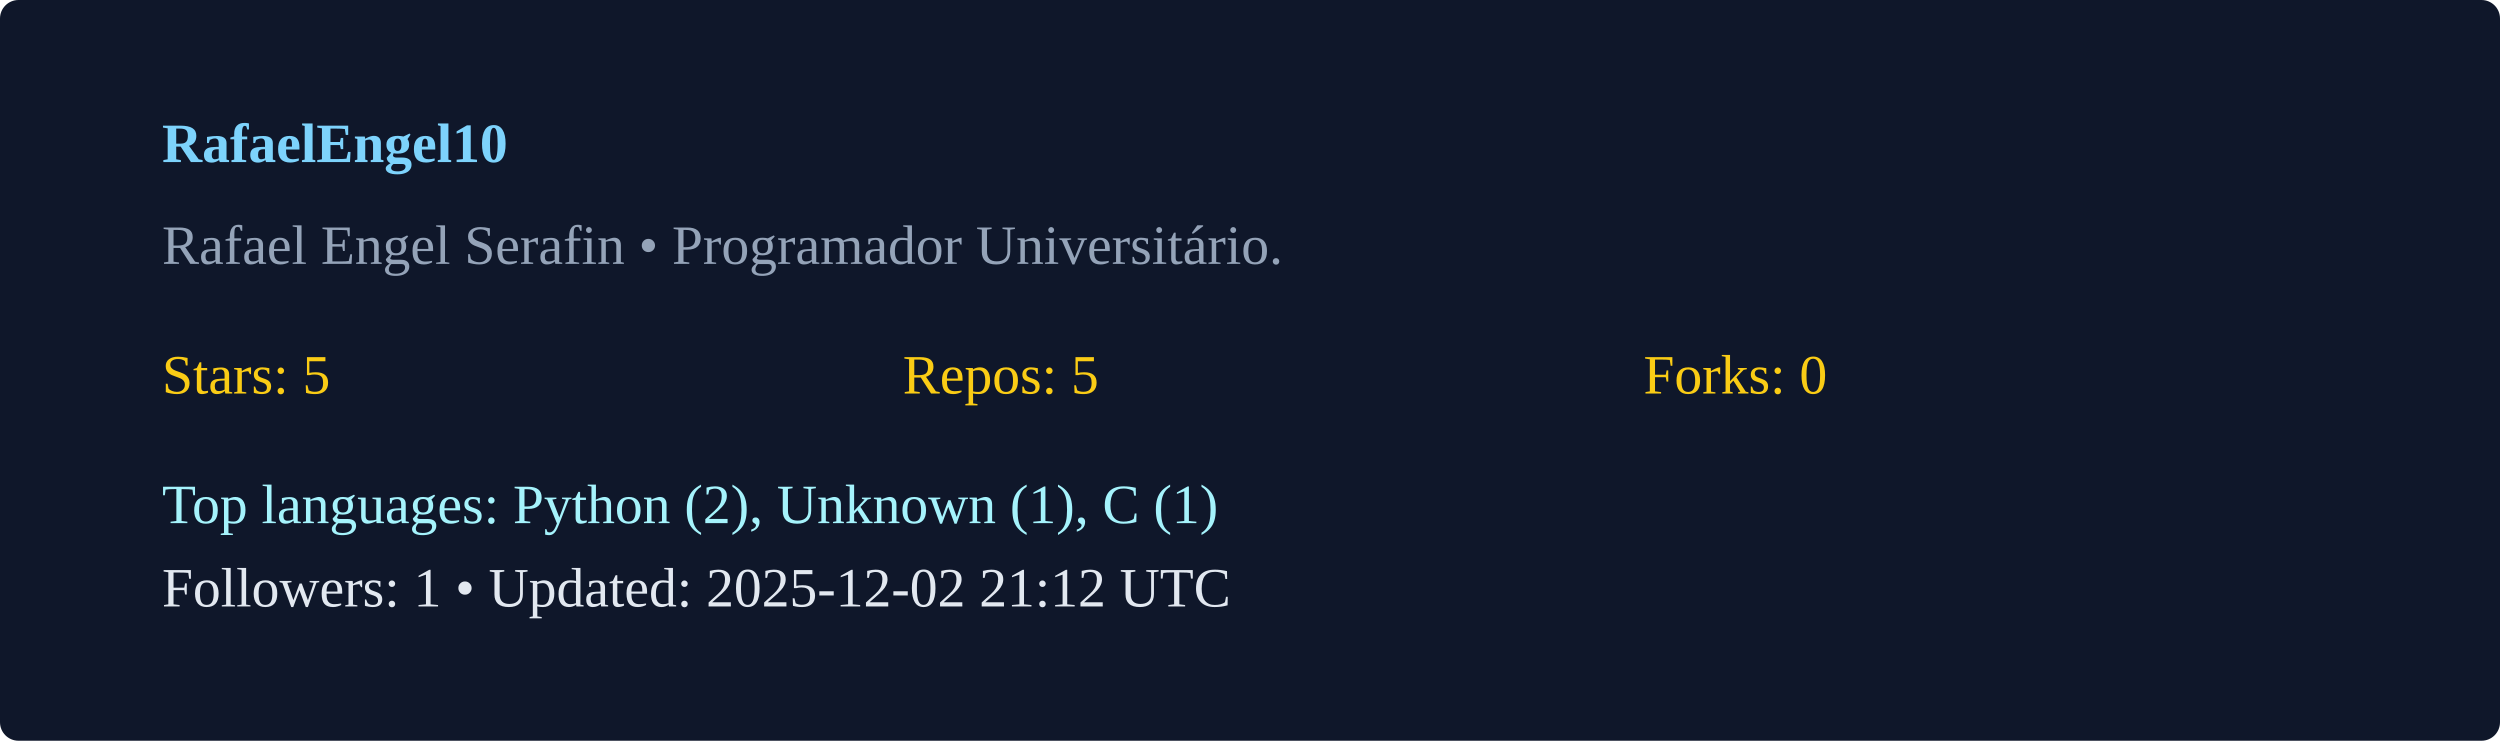
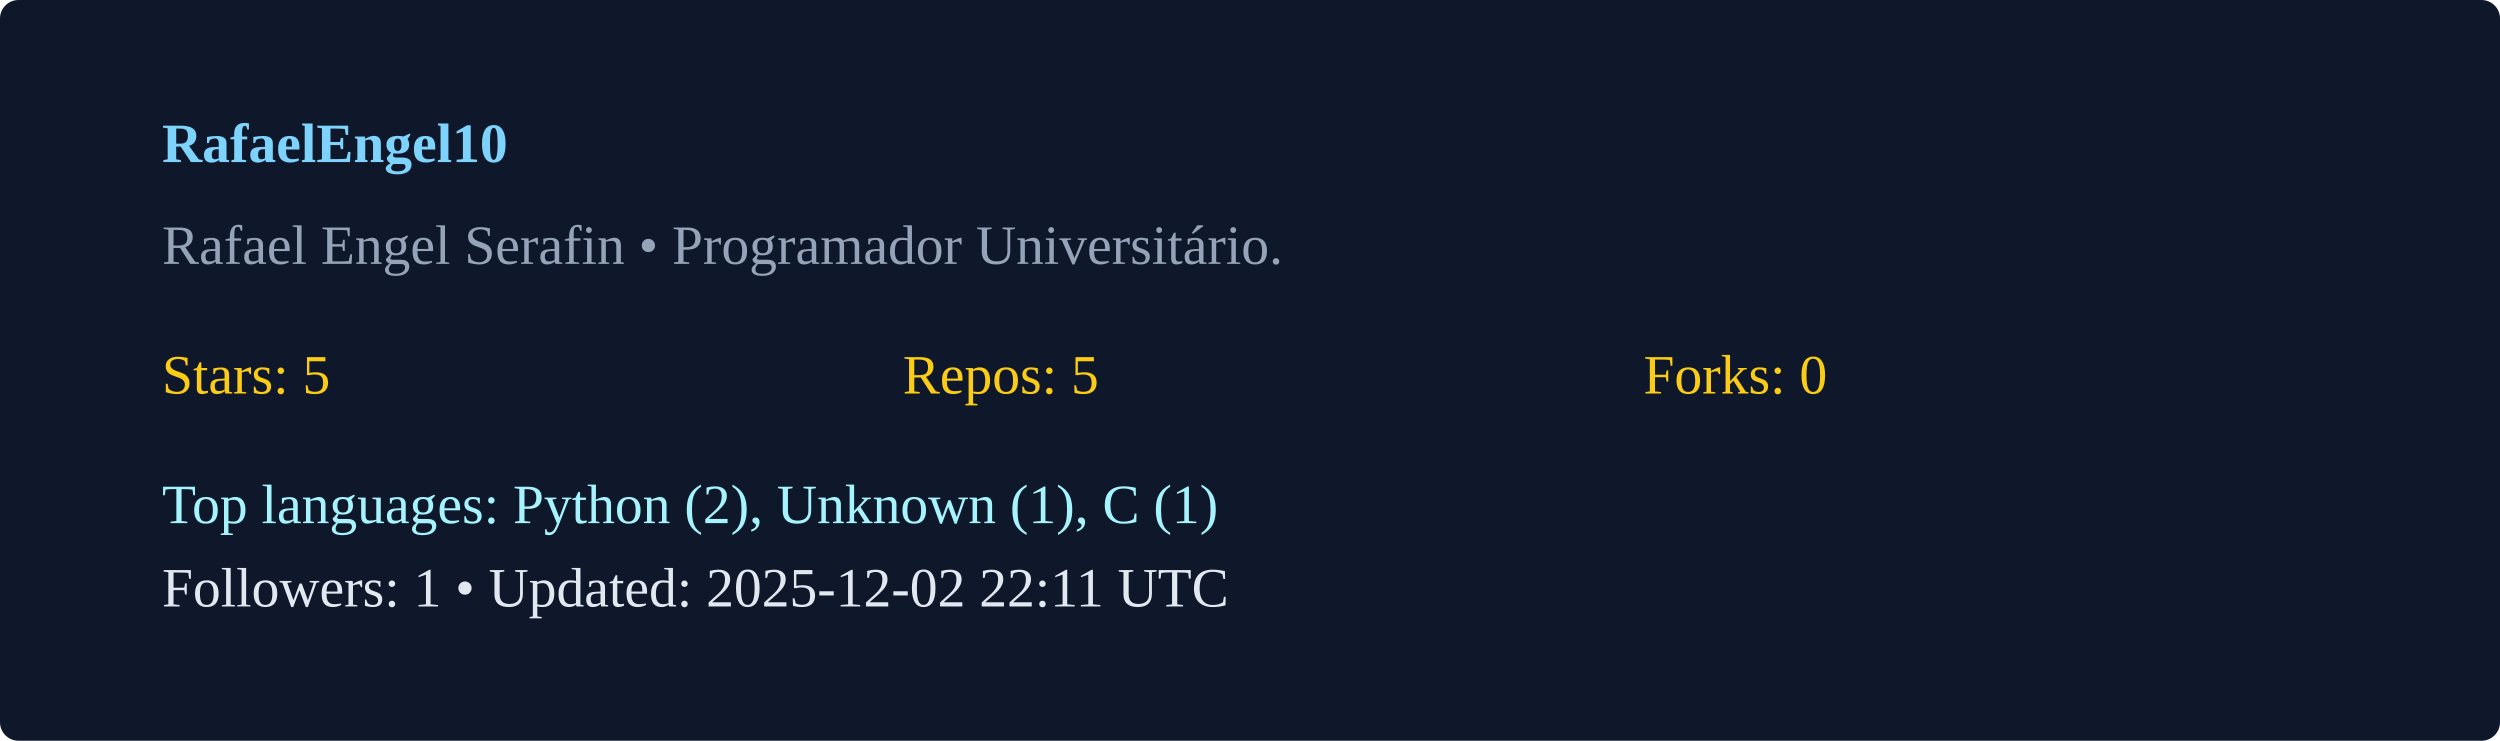
<svg xmlns="http://www.w3.org/2000/svg" width="540" height="160" viewBox="0 0 540 160">
  <rect width="100%" height="100%" rx="4" fill="#0f172a" />
  <g transform="translate(35,35)">
    <text x="0" y="0" fill="#7dd3fc" font-weight="600">RafaelEngel10</text>
    <text x="0" y="22" fill="#94a3b8">Rafael Engel Serafin  • Programador Universitário. </text>
    <g transform="translate(0,50)">
      <text x="0" y="0" fill="#facc15">Stars: 5</text>
      <text x="160" y="0" fill="#facc15">Repos: 5</text>
      <text x="320" y="0" fill="#facc15">Forks: 0</text>
      <text x="0" y="28" fill="#a5f3fc">Top languages: Python (2), Unknown (1), C (1)</text>
-       <text x="0" y="46" fill="#e2e8f0">Followers: 1 • Updated: 2025-12-02 21:12 UTC</text>
+       <text x="0" y="46" fill="#e2e8f0">Followers: 1 • Updated: 2025-12-02 22:11 UTC</text>
    </g>
  </g>
</svg>
